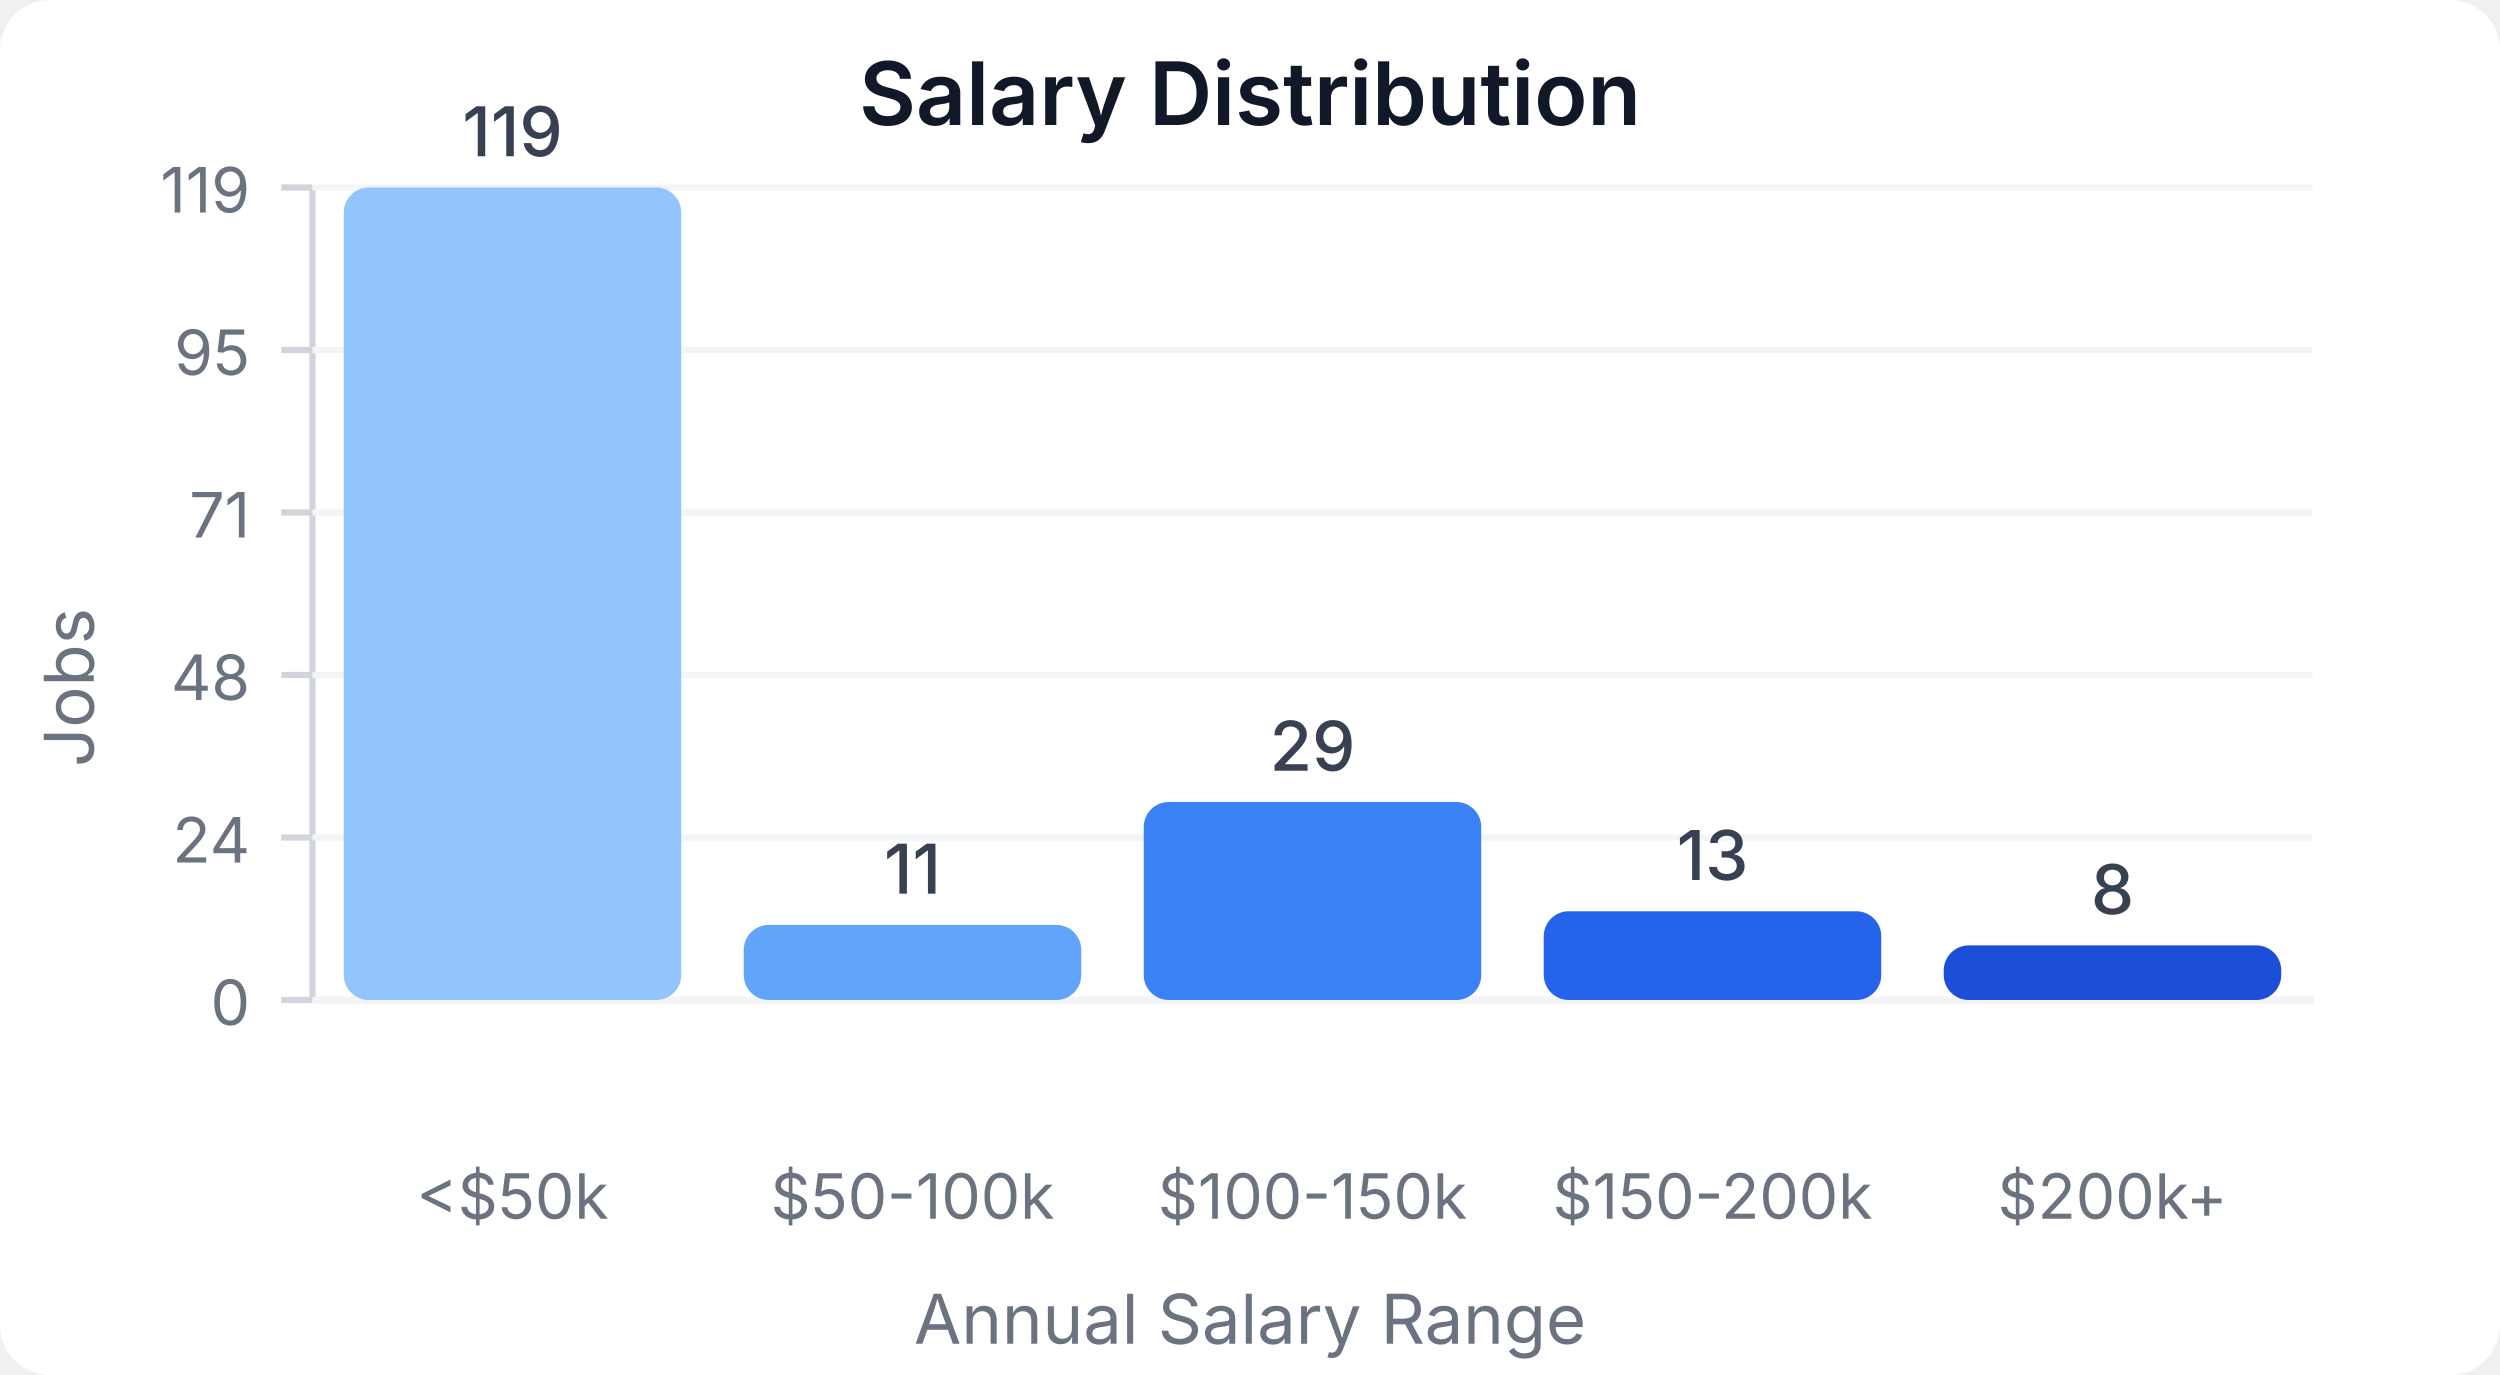
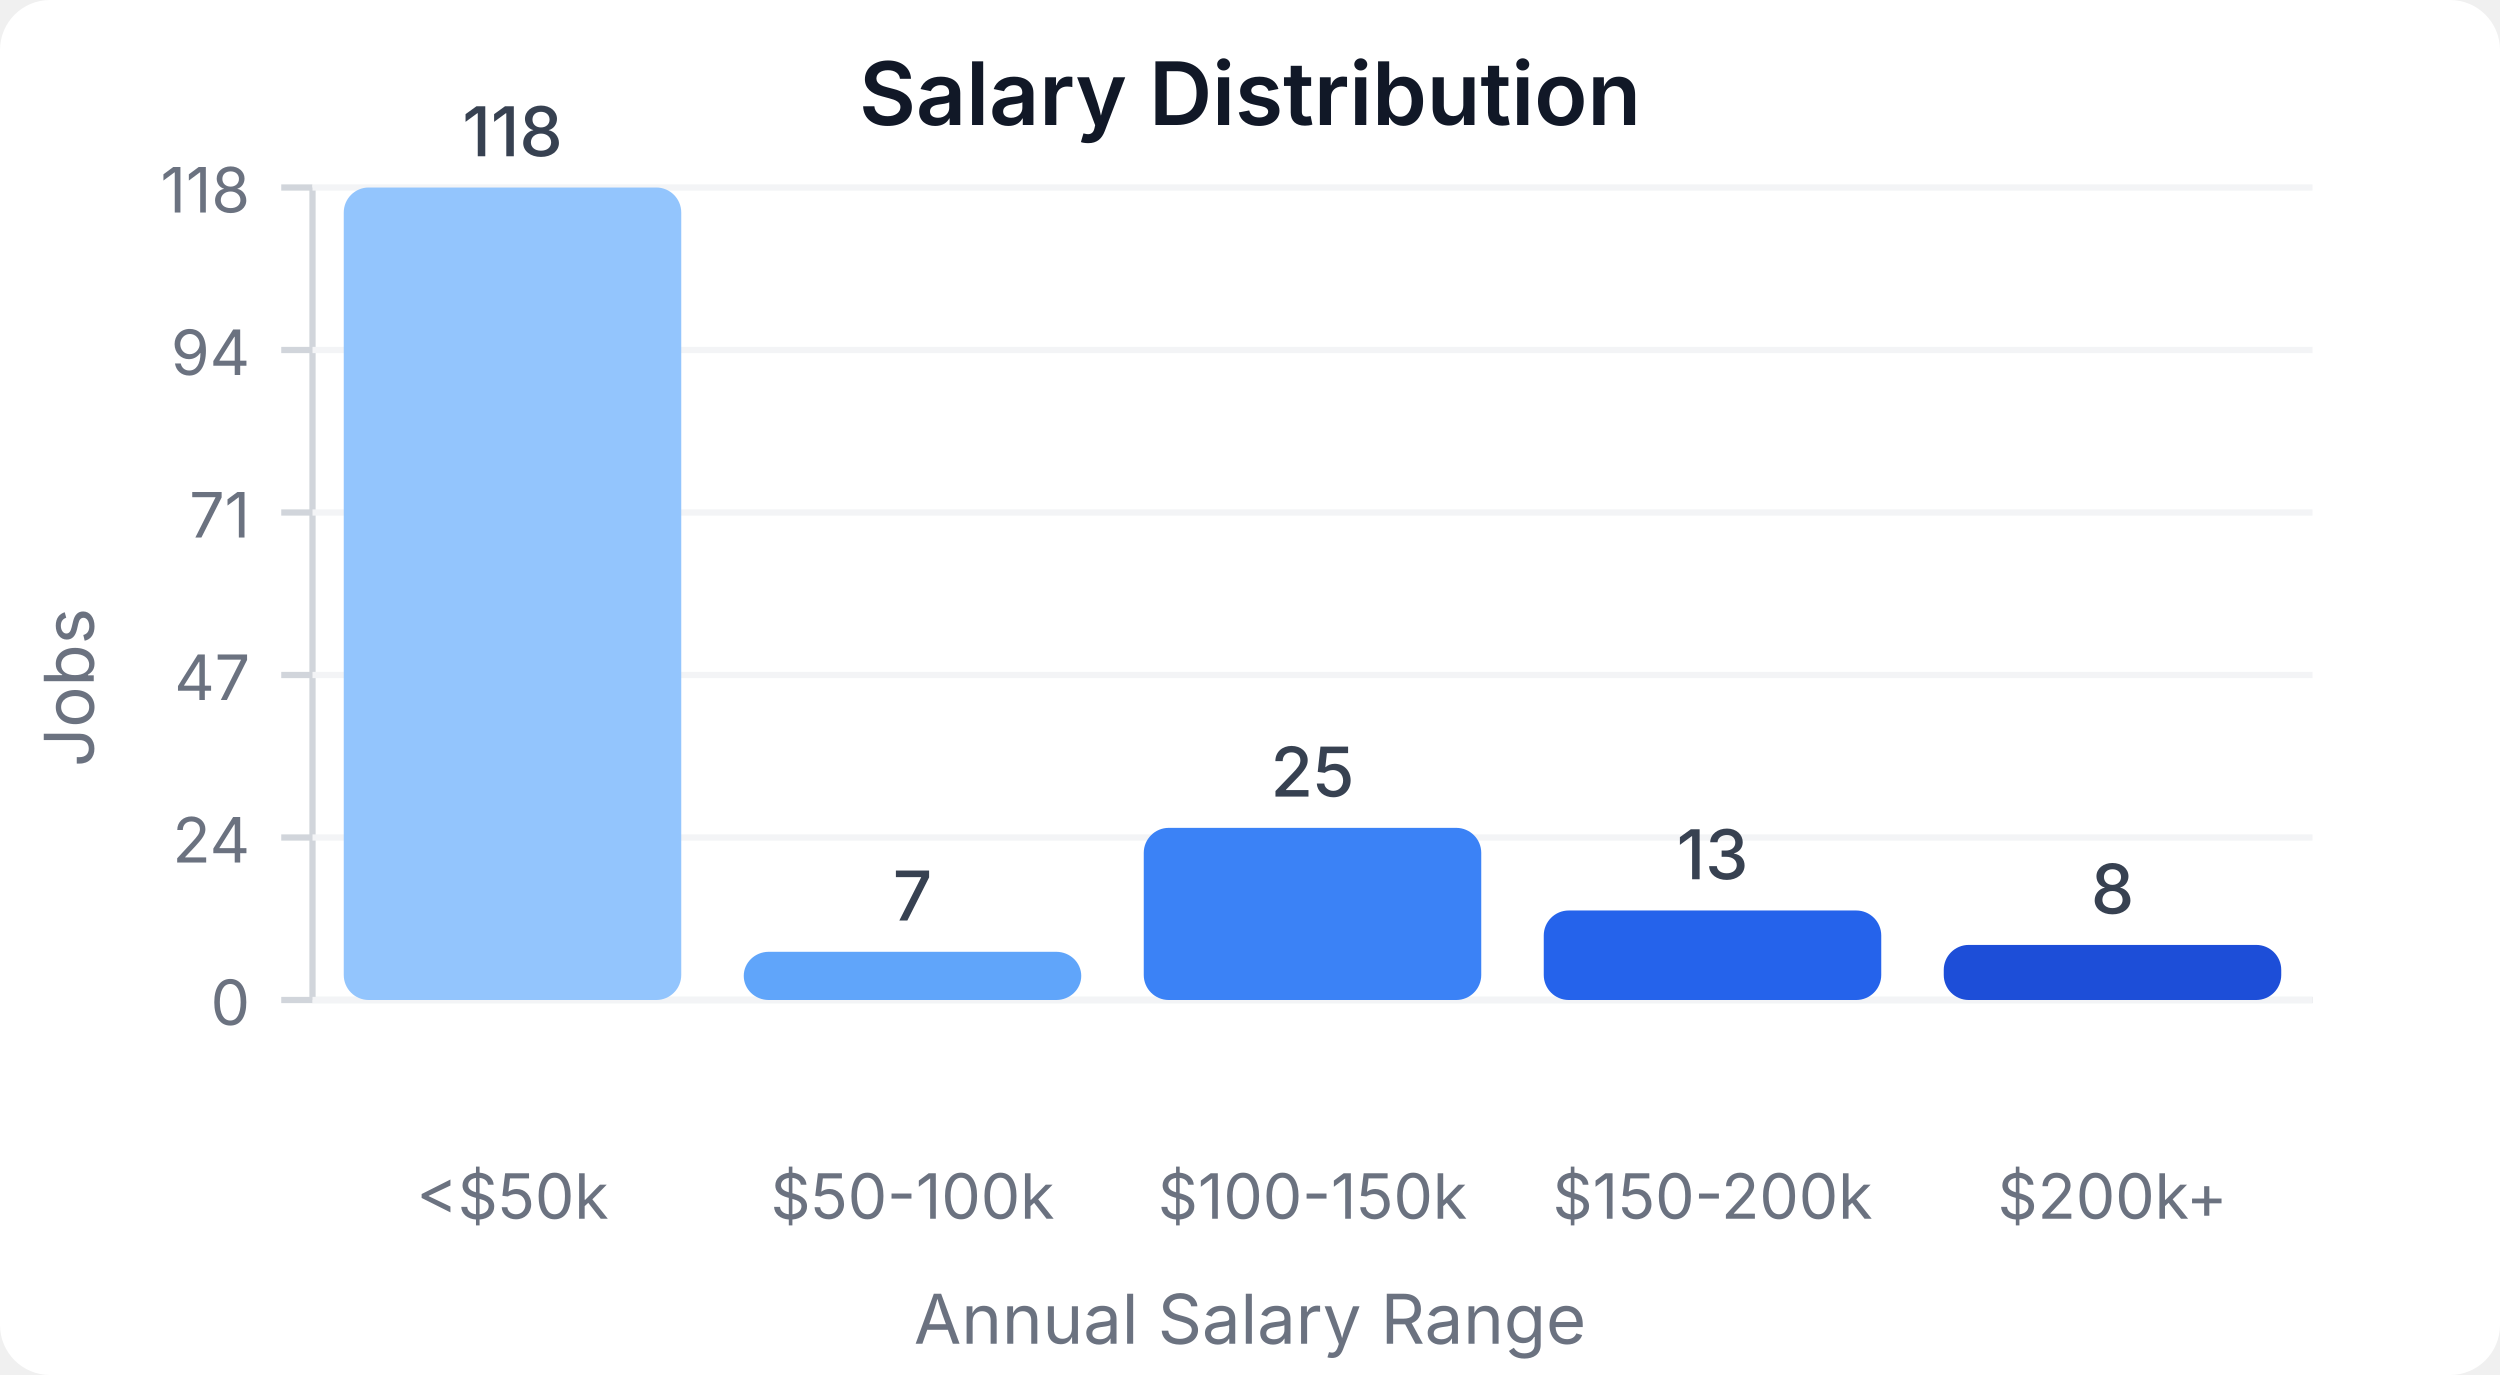
<svg xmlns="http://www.w3.org/2000/svg" width="400" height="220" viewBox="0 0 400 220">
  <style>
    text { font-family: system-ui, -apple-system, sans-serif; }
  </style>
  <rect width="400" height="220" fill="#ffffff" rx="8" />
  <text x="200" y="20" text-anchor="middle" font-size="14" font-weight="600" fill="#111827">Salary Distribution</text>
  <line x1="50" y1="30" x2="50" y2="160" stroke="#d1d5db" stroke-width="1" />
  <line x1="50" y1="160" x2="370" y2="160" stroke="#d1d5db" stroke-width="1" />
  <line x1="45" y1="160" x2="50" y2="160" stroke="#d1d5db" stroke-width="1" />
  <text x="40" y="164" text-anchor="end" font-size="10" fill="#6b7280">0</text>
  <line x1="50" y1="160" x2="370" y2="160" stroke="#f3f4f6" stroke-width="1" />
  <line x1="45" y1="134" x2="50" y2="134" stroke="#d1d5db" stroke-width="1" />
  <text x="40" y="138" text-anchor="end" font-size="10" fill="#6b7280">24</text>
  <line x1="50" y1="134" x2="370" y2="134" stroke="#f3f4f6" stroke-width="1" />
  <line x1="45" y1="108" x2="50" y2="108" stroke="#d1d5db" stroke-width="1" />
-   <text x="40" y="112" text-anchor="end" font-size="10" fill="#6b7280">48</text>
+   <text x="40" y="112" text-anchor="end" font-size="10" fill="#6b7280">47</text>
  <line x1="50" y1="108" x2="370" y2="108" stroke="#f3f4f6" stroke-width="1" />
  <line x1="45" y1="82" x2="50" y2="82" stroke="#d1d5db" stroke-width="1" />
  <text x="40" y="86" text-anchor="end" font-size="10" fill="#6b7280">71</text>
  <line x1="50" y1="82" x2="370" y2="82" stroke="#f3f4f6" stroke-width="1" />
  <line x1="45" y1="56" x2="50" y2="56" stroke="#d1d5db" stroke-width="1" />
-   <text x="40" y="60" text-anchor="end" font-size="10" fill="#6b7280">95</text>
+   <text x="40" y="60" text-anchor="end" font-size="10" fill="#6b7280">94</text>
  <line x1="50" y1="56" x2="370" y2="56" stroke="#f3f4f6" stroke-width="1" />
  <line x1="45" y1="30" x2="50" y2="30" stroke="#d1d5db" stroke-width="1" />
-   <text x="40" y="34" text-anchor="end" font-size="10" fill="#6b7280">119</text>
+   <text x="40" y="34" text-anchor="end" font-size="10" fill="#6b7280">118</text>
  <line x1="50" y1="30" x2="370" y2="30" stroke="#f3f4f6" stroke-width="1" />
  <rect x="55" y="30" width="54" height="130" fill="#93c5fd" rx="4" />
-   <text x="82" y="25" text-anchor="middle" font-size="11" fill="#374151" font-weight="500">119</text>
+   <text x="82" y="25" text-anchor="middle" font-size="11" fill="#374151" font-weight="500">118</text>
  <text x="82" y="195" text-anchor="middle" font-size="10" fill="#6b7280">&lt;$50k</text>
-   <rect x="119" y="147.983" width="54" height="12.017" fill="#60a5fa" rx="4" />
-   <text x="146" y="142.983" text-anchor="middle" font-size="11" fill="#374151" font-weight="500">11</text>
+   <rect x="119" y="152.288" width="54" height="7.712" fill="#60a5fa" rx="4" />
+   <text x="146" y="147.288" text-anchor="middle" font-size="11" fill="#374151" font-weight="500">7</text>
  <text x="146" y="195" text-anchor="middle" font-size="10" fill="#6b7280">$50-100k</text>
-   <rect x="183" y="128.319" width="54" height="31.681" fill="#3b82f6" rx="4" />
-   <text x="210" y="123.319" text-anchor="middle" font-size="11" fill="#374151" font-weight="500">29</text>
+   <rect x="183" y="132.458" width="54" height="27.542" fill="#3b82f6" rx="4" />
+   <text x="210" y="127.458" text-anchor="middle" font-size="11" fill="#374151" font-weight="500">25</text>
  <text x="210" y="195" text-anchor="middle" font-size="10" fill="#6b7280">$100-150k</text>
-   <rect x="247" y="145.798" width="54" height="14.202" fill="#2563eb" rx="4" />
-   <text x="274" y="140.798" text-anchor="middle" font-size="11" fill="#374151" font-weight="500">13</text>
+   <rect x="247" y="145.678" width="54" height="14.322" fill="#2563eb" rx="4" />
+   <text x="274" y="140.678" text-anchor="middle" font-size="11" fill="#374151" font-weight="500">13</text>
  <text x="274" y="195" text-anchor="middle" font-size="10" fill="#6b7280">$150-200k</text>
-   <rect x="311" y="151.261" width="54" height="8.739" fill="#1d4ed8" rx="4" />
-   <text x="338" y="146.261" text-anchor="middle" font-size="11" fill="#374151" font-weight="500">8</text>
+   <rect x="311" y="151.186" width="54" height="8.814" fill="#1d4ed8" rx="4" />
+   <text x="338" y="146.186" text-anchor="middle" font-size="11" fill="#374151" font-weight="500">8</text>
  <text x="338" y="195" text-anchor="middle" font-size="10" fill="#6b7280">$200k+</text>
  <text x="15" y="110" text-anchor="middle" font-size="11" fill="#6b7280" transform="rotate(-90, 15, 110)">Jobs</text>
  <text x="200" y="215" text-anchor="middle" font-size="11" fill="#6b7280">Annual Salary Range</text>
</svg>
